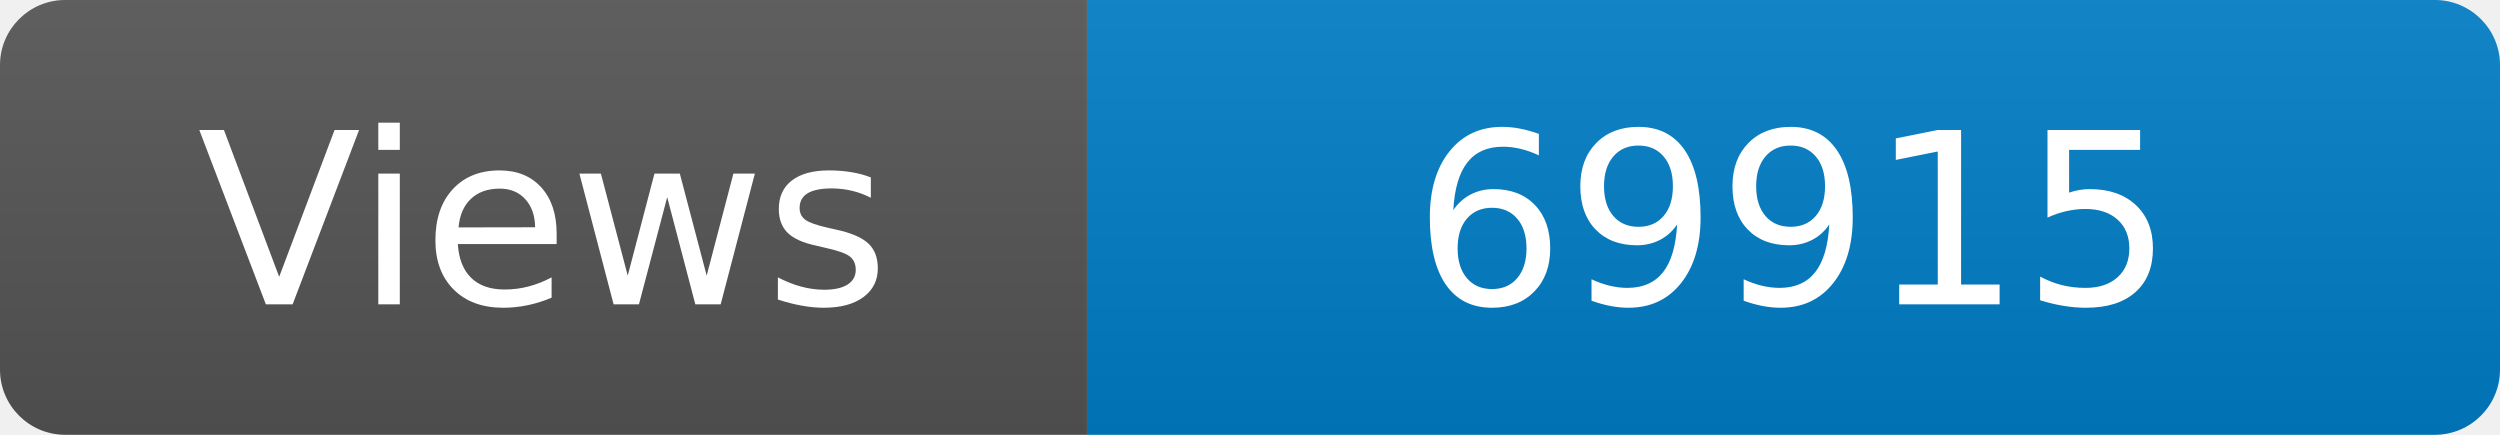
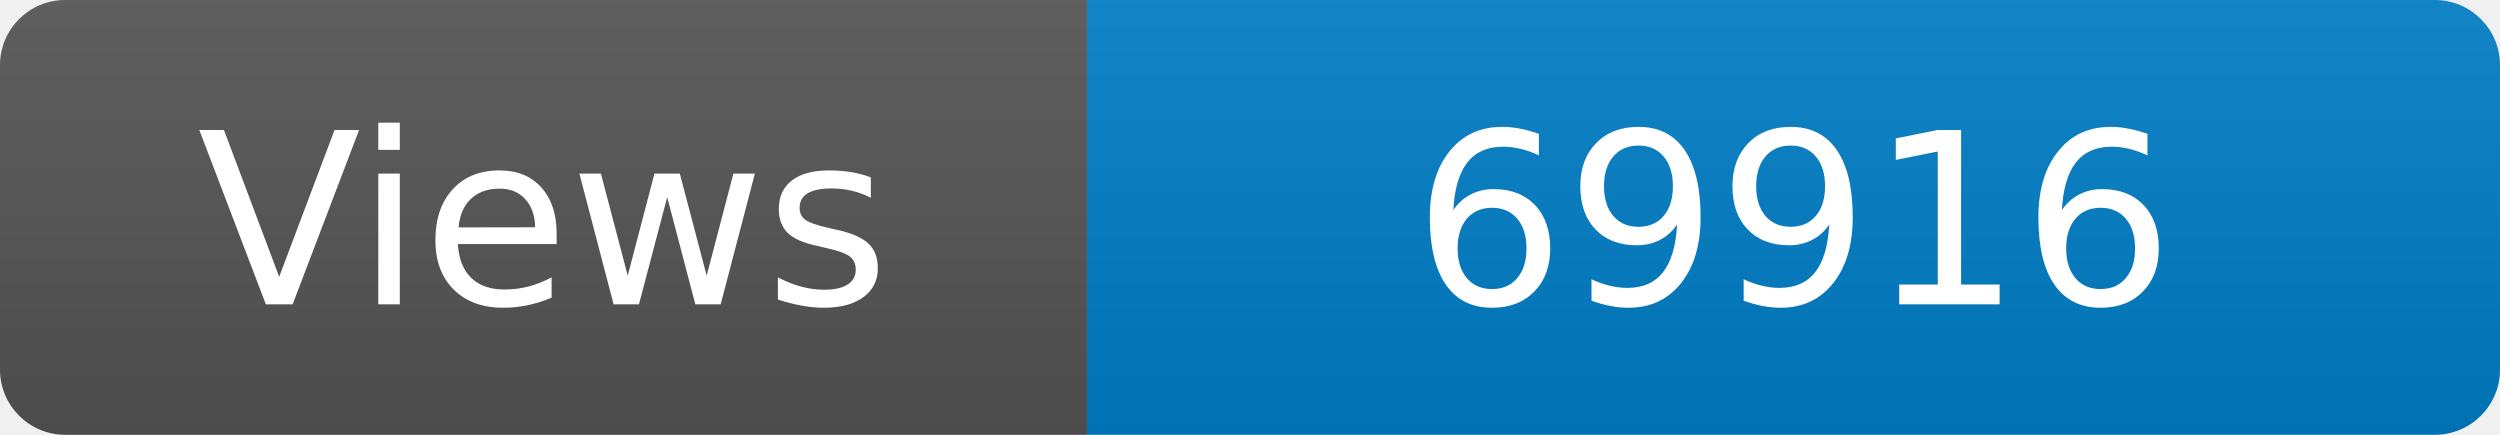
<svg xmlns="http://www.w3.org/2000/svg" width="115" height="20" role="img" aria-label="Maintained?: yes">
  <linearGradient id="s" x2="0" y2="100%">
    <stop offset="0" stop-color="#bbb" stop-opacity=".1" />
    <stop offset="1" stop-opacity=".1" />
  </linearGradient>
  <clipPath id="r">
    <rect width="115" height="20" rx="3" fill="#fff" />
  </clipPath>
  <g clip-path="url(#r)">
    <rect width="50" height="20" fill="#555" />
    <rect x="50" width="160" height="20" fill="#007ec6" />
    <rect width="115" height="20" fill="url(#s)" />
  </g>
  <g fill="#fff" text-anchor="middle" font-family="Verdana,Geneva,DejaVu Sans,sans-serif" font-size="110">
    <text x="250" y="140" transform="scale(.1)" fill="#fff">Views</text>
-     <text x="825" y="140" transform="scale(.1)" fill="#fff">69915</text>
+     <text x="825" y="140" transform="scale(.1)" fill="#fff">69916</text>
  </g>
</svg>
